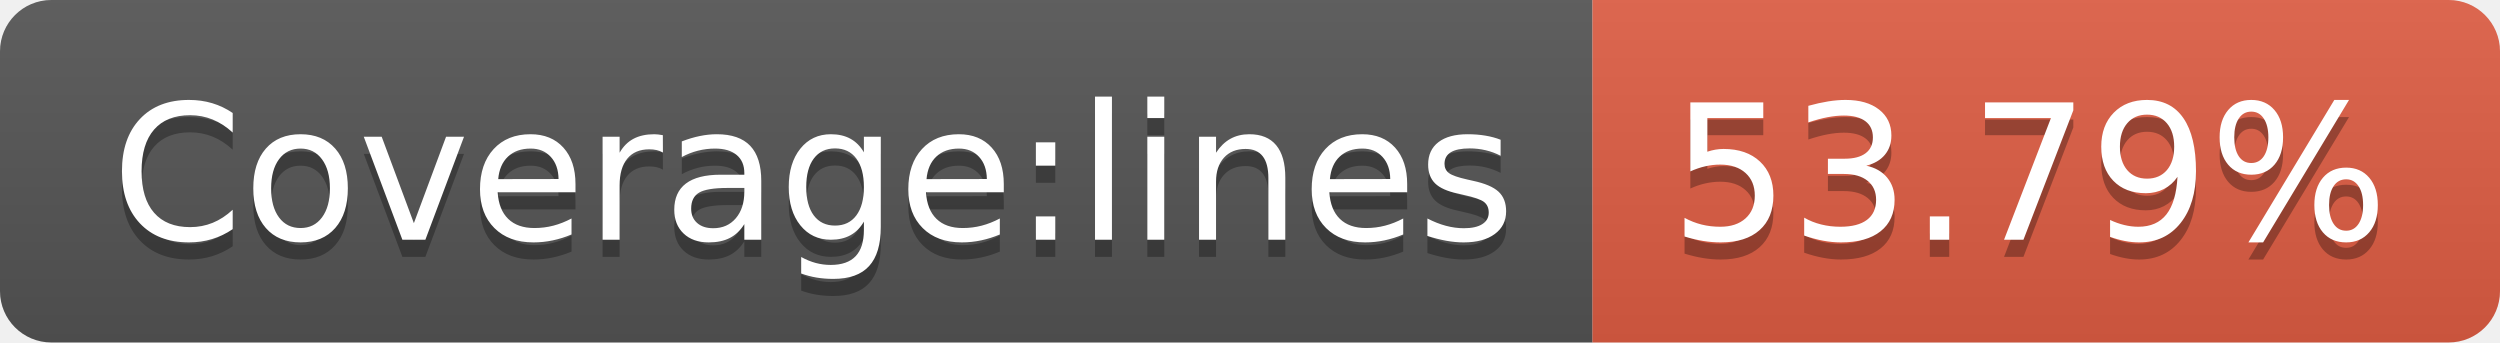
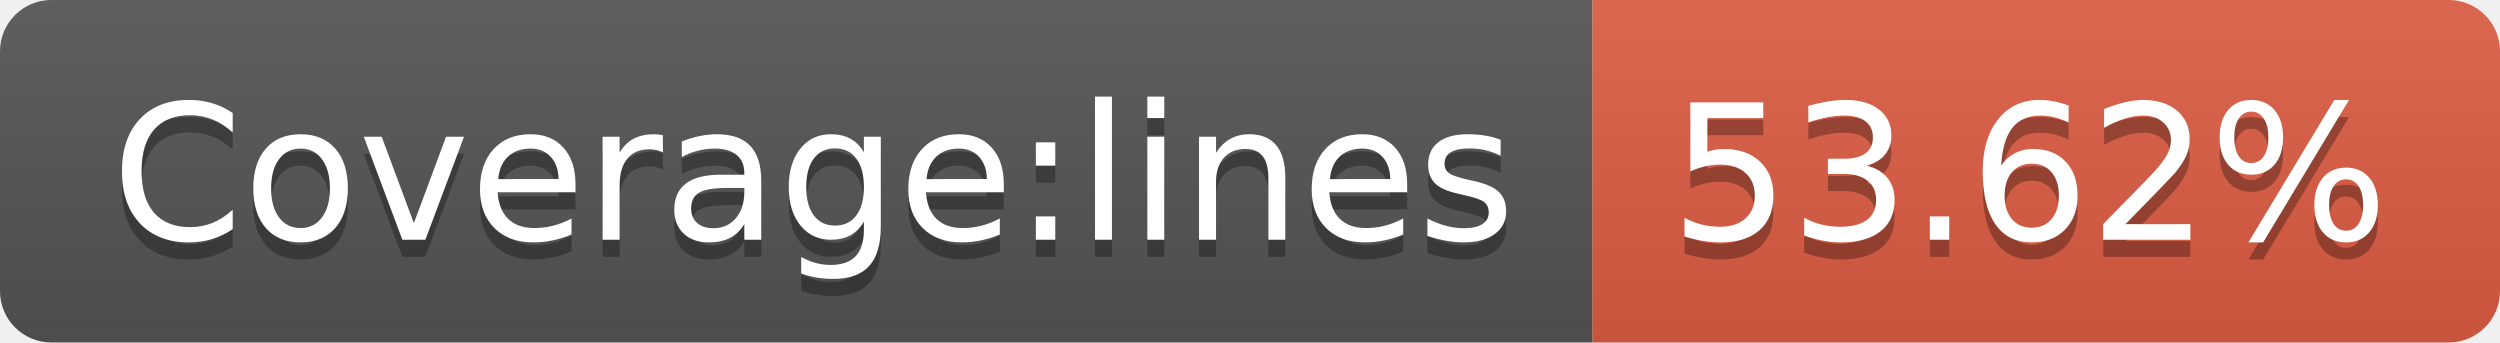
- <svg xmlns="http://www.w3.org/2000/svg" width="146" height="20" role="img" aria-label="Coverage:lines: 53.79%">
+ <svg xmlns="http://www.w3.org/2000/svg" width="146" height="20" role="img" aria-label="Coverage:lines: 53.62%">
  <linearGradient id="s" x2="0" y2="100%">
    <stop offset="0" stop-color="#bbb" stop-opacity=".1" />
    <stop offset="1" stop-opacity=".1" />
  </linearGradient>
  <clipPath id="r">
    <rect width="146" height="20" rx="3" fill="#fff" />
  </clipPath>
  <g clip-path="url(#r)">
    <rect width="93" height="20" fill="#555" />
    <rect x="93" width="53" height="20" fill="#e05d44" />
    <rect width="146" height="20" fill="url(#s)" />
  </g>
  <g fill="#fff" text-anchor="middle" font-family="Verdana,Geneva,DejaVu Sans,sans-serif" text-rendering="geometricPrecision" font-size="110">
    <text aria-hidden="true" x="475" y="150" fill="#010101" fill-opacity=".3" transform="scale(.1)" textLength="830">Coverage:lines</text>
    <text x="475" y="140" transform="scale(.1)" fill="#fff" textLength="830">Coverage:lines</text>
-     <text aria-hidden="true" x="1185" y="150" fill="#010101" fill-opacity=".3" transform="scale(.1)" textLength="430">53.79%</text>
-     <text x="1185" y="140" transform="scale(.1)" fill="#fff" textLength="430">53.79%</text>
+     <text aria-hidden="true" x="1185" y="150" fill="#010101" fill-opacity=".3" transform="scale(.1)" textLength="430">53.62%</text>
+     <text x="1185" y="140" transform="scale(.1)" fill="#fff" textLength="430">53.62%</text>
  </g>
</svg>
